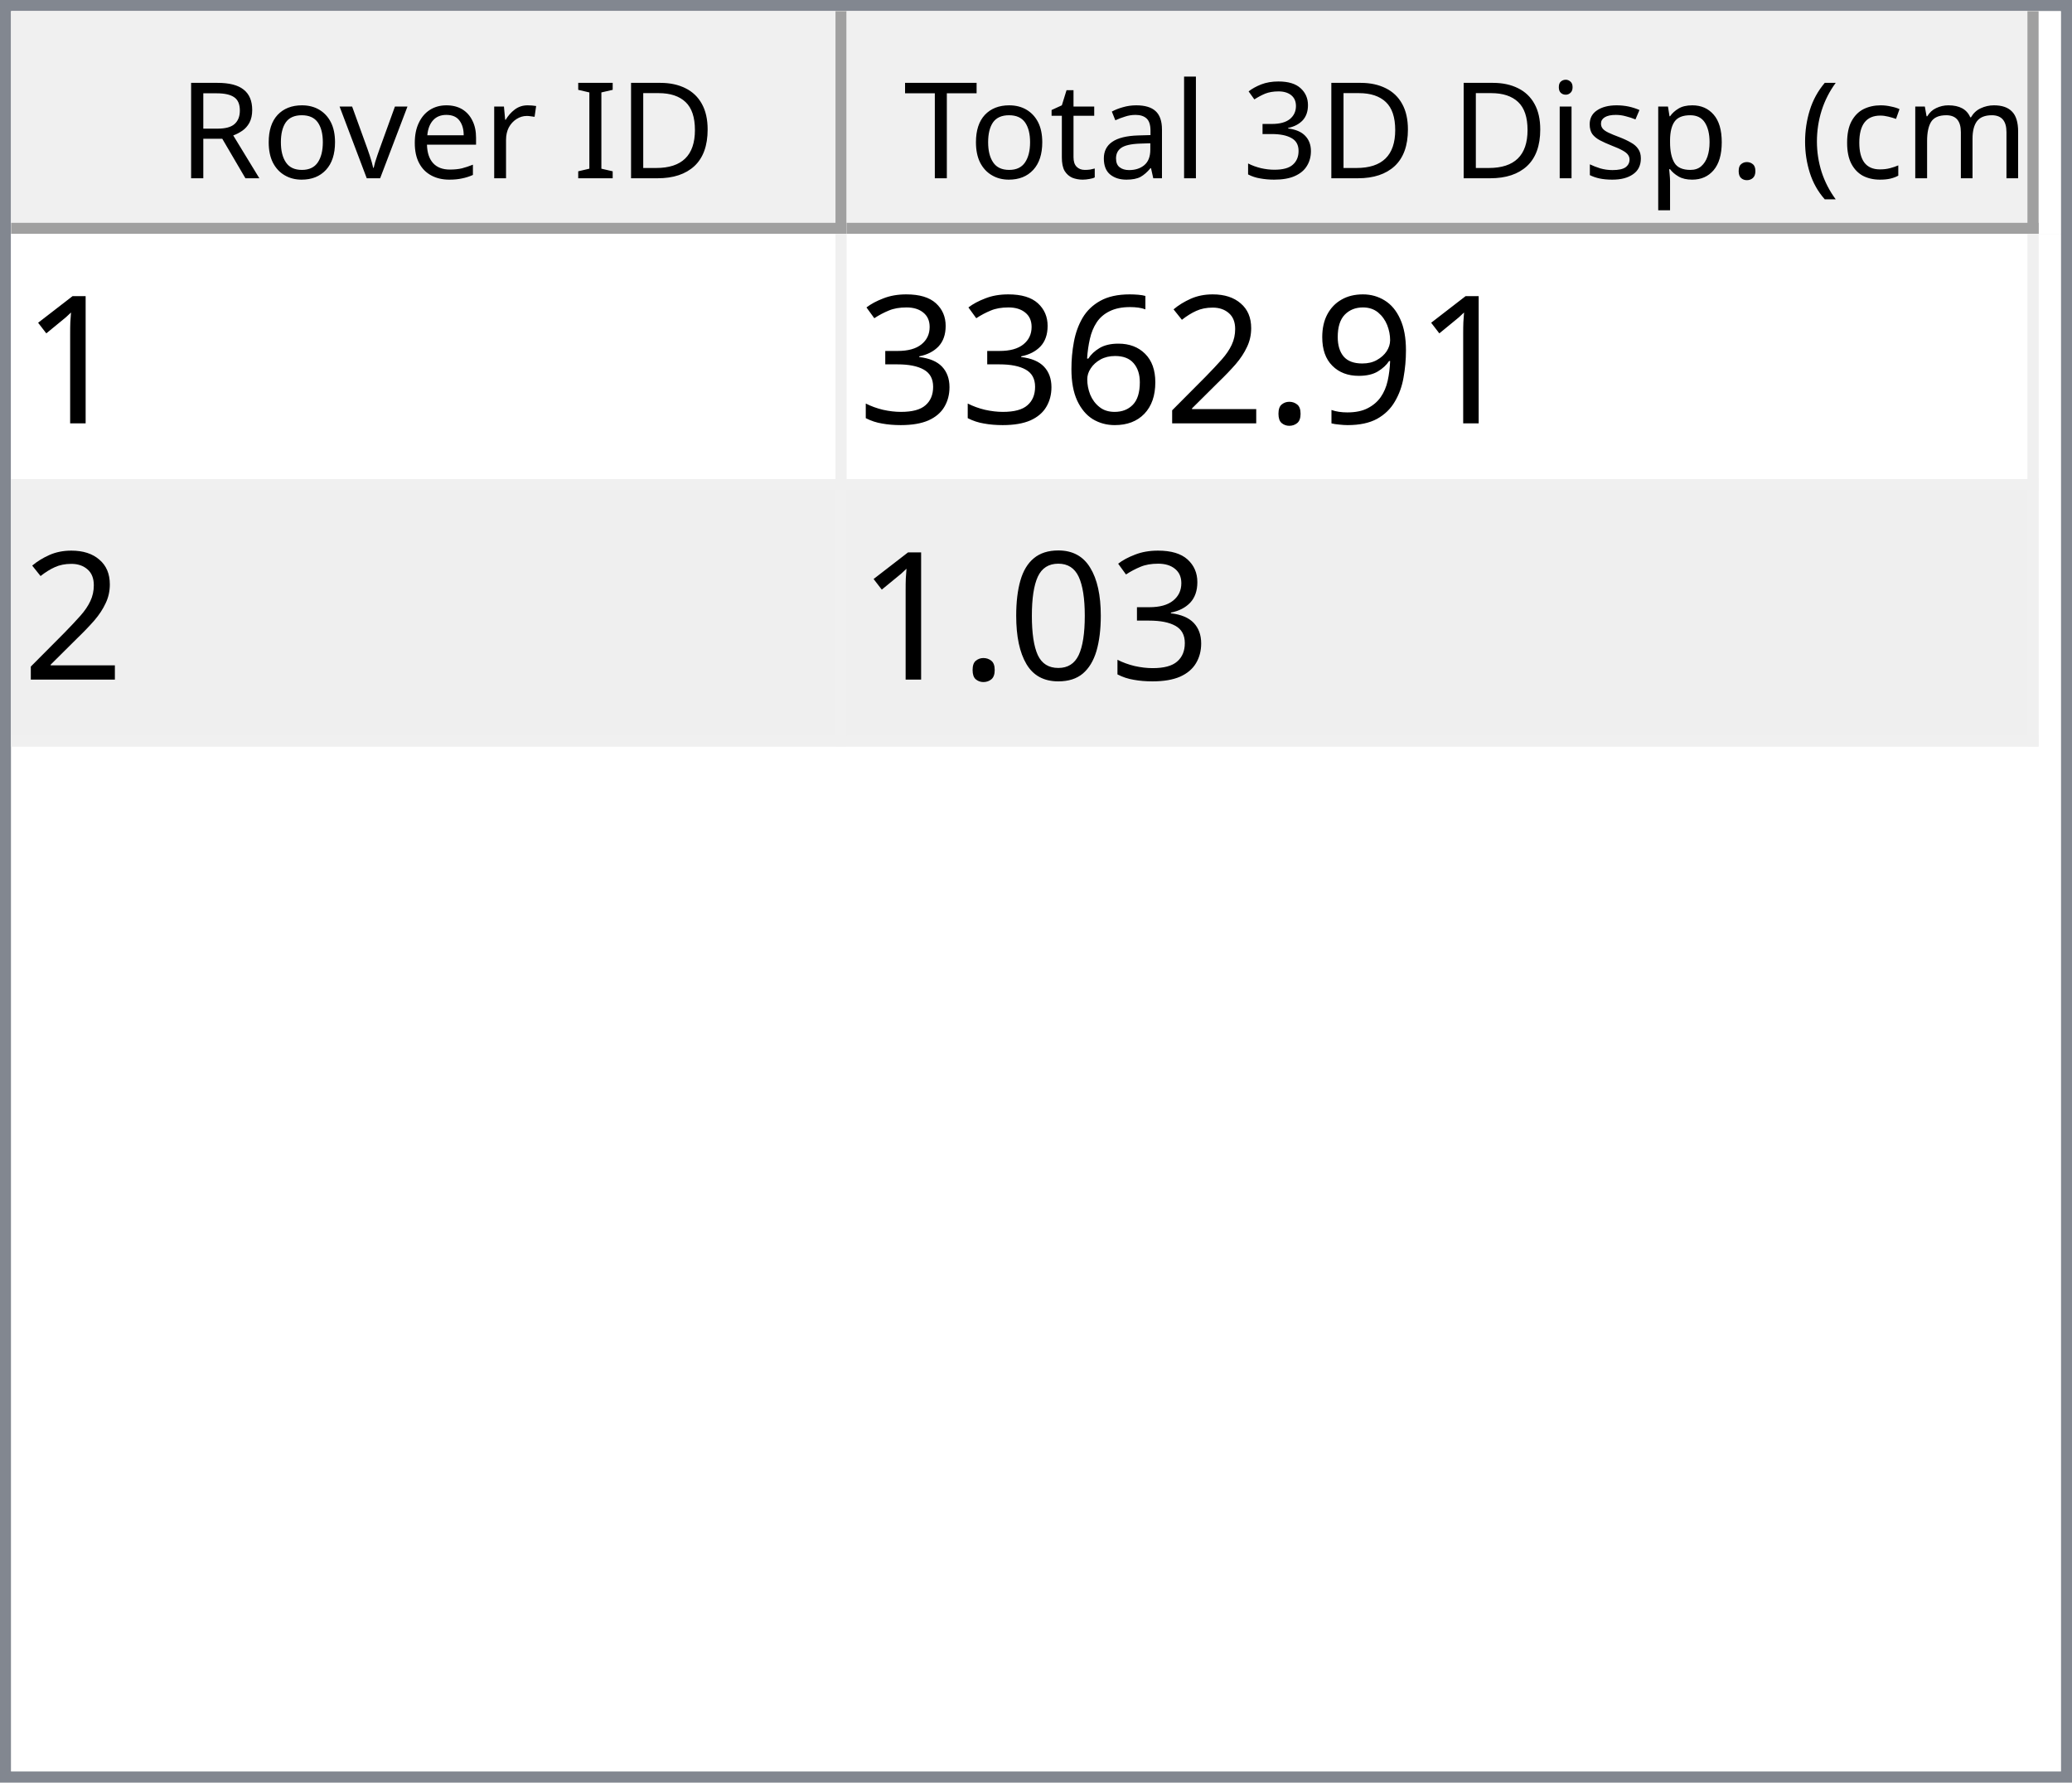
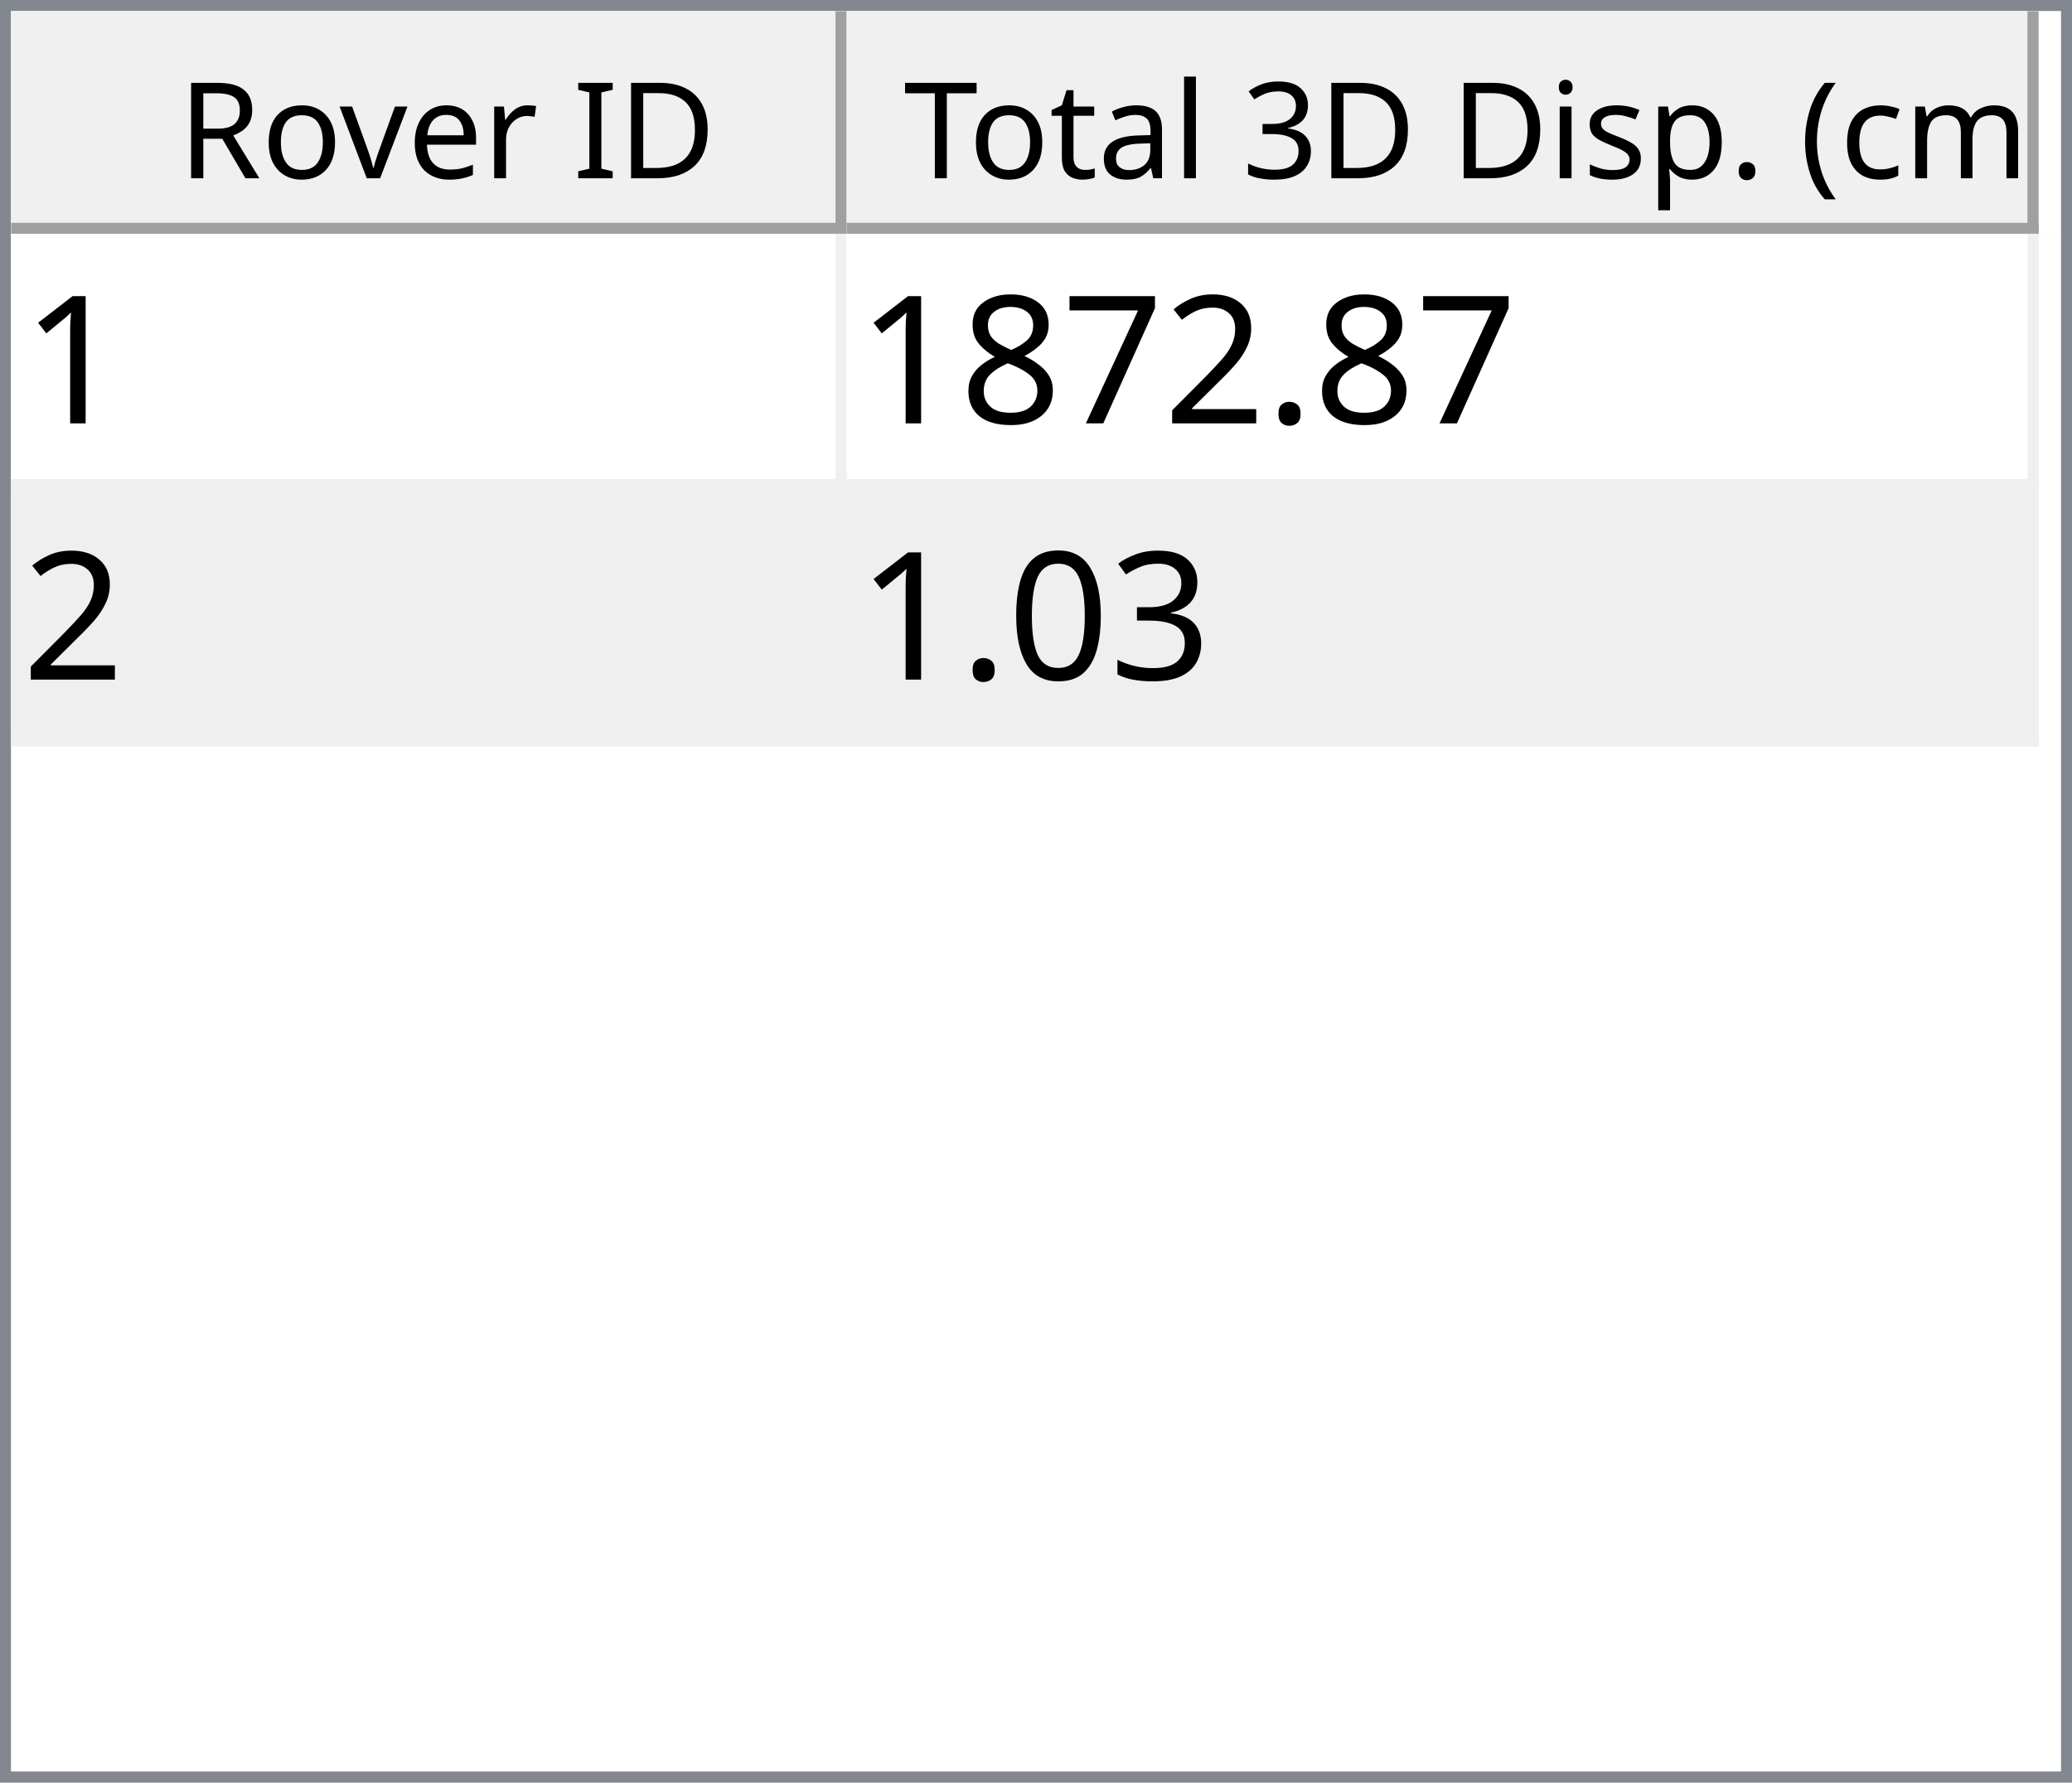
<svg xmlns="http://www.w3.org/2000/svg" style="fill-opacity:1; color-rendering:auto; color-interpolation:auto; text-rendering:auto; stroke:black; stroke-linecap:square; stroke-miterlimit:10; shape-rendering:auto; stroke-opacity:1; fill:black; stroke-dasharray:none; font-weight:normal; stroke-width:1; font-family:'Dialog'; font-style:normal; stroke-linejoin:miter; font-size:12px; stroke-dashoffset:0; image-rendering:auto;" width="186" height="160">
  <defs id="genericDefs" />
  <g>
    <defs id="defs1">
      <clipPath clipPathUnits="userSpaceOnUse" id="clipPath1">
        <path d="M0 0 L186 0 L186 160 L0 160 L0 0 Z" />
      </clipPath>
      <clipPath clipPathUnits="userSpaceOnUse" id="clipPath2">
        <path d="M0 0 L0 160 L186 160 L186 0 Z" />
      </clipPath>
      <clipPath clipPathUnits="userSpaceOnUse" id="clipPath3">
        <path d="M0 0 L0 20 L184 20 L184 0 Z" />
      </clipPath>
      <clipPath clipPathUnits="userSpaceOnUse" id="clipPath4">
        <path d="M0 0 L0 20 L75 20 L75 0 Z" />
      </clipPath>
      <clipPath clipPathUnits="userSpaceOnUse" id="clipPath5">
        <path d="M1 1 L1 19 L74 19 L74 1 Z" />
      </clipPath>
      <clipPath clipPathUnits="userSpaceOnUse" id="clipPath6">
        <path d="M0 0 L0 18 L73 18 L73 0 Z" />
      </clipPath>
      <clipPath clipPathUnits="userSpaceOnUse" id="clipPath7">
        <path d="M-0.5 -0.5 L-0.5 19.5 L74.5 19.5 L74.5 -0.5 Z" />
      </clipPath>
      <clipPath clipPathUnits="userSpaceOnUse" id="clipPath8">
        <path d="M0 0 L0 20 L107 20 L107 0 Z" />
      </clipPath>
      <clipPath clipPathUnits="userSpaceOnUse" id="clipPath9">
        <path d="M1 1 L1 19 L106 19 L106 1 Z" />
      </clipPath>
      <clipPath clipPathUnits="userSpaceOnUse" id="clipPath10">
        <path d="M0 0 L0 18 L105 18 L105 0 Z" />
      </clipPath>
      <clipPath clipPathUnits="userSpaceOnUse" id="clipPath11">
        <path d="M-0.5 -0.5 L-0.5 19.5 L106.5 19.5 L106.5 -0.5 Z" />
      </clipPath>
      <clipPath clipPathUnits="userSpaceOnUse" id="clipPath12">
        <path d="M0 0 L0 138 L184 138 L184 0 Z" />
      </clipPath>
      <clipPath clipPathUnits="userSpaceOnUse" id="clipPath13">
        <path d="M0 0 L0 46 L182 46 L182 0 Z" />
      </clipPath>
      <clipPath clipPathUnits="userSpaceOnUse" id="clipPath14">
        <path d="M-0.5 -0.5 L-0.5 45.5 L181.5 45.5 L181.5 -0.5 Z" />
      </clipPath>
      <clipPath clipPathUnits="userSpaceOnUse" id="clipPath15">
        <path d="M0 0 L0 22 L74 22 L74 0 Z" />
      </clipPath>
      <clipPath clipPathUnits="userSpaceOnUse" id="clipPath16">
        <path d="M0 0 L0 22 L106 22 L106 0 Z" />
      </clipPath>
      <font horiz-adv-x="64.551" id="font1">
        <font-face ascent="107.91" descent="25.098" units-per-em="100" style="font-style:normal; font-family:Segoe UI; font-weight:normal;" />
        <missing-glyph horiz-adv-x="64.551" d="M8.109 0 L8.109 68.266 L56.453 68.266 L56.453 0 L8.109 0 ZM15.328 7.234 L49.219 7.234 L49.219 61.031 L15.328 61.031 L15.328 7.234 Z" />
        <glyph unicode="D" horiz-adv-x="70.117" d="M9.188 0 L9.188 70.016 L28.516 70.016 Q65.531 70.016 65.531 35.891 Q65.531 19.672 55.25 9.836 Q44.969 0 27.734 0 L9.188 0 ZM17.391 62.594 L17.391 7.422 L27.828 7.422 Q41.609 7.422 49.273 14.797 Q56.938 22.172 56.938 35.688 Q56.938 62.594 28.328 62.594 L17.391 62.594 Z" />
        <glyph unicode="I" horiz-adv-x="26.611" d="M17.391 0 L9.188 0 L9.188 70.016 L17.391 70.016 L17.391 0 Z" />
        <glyph unicode=" " horiz-adv-x="27.393" d="" />
        <glyph unicode="r" horiz-adv-x="34.766" d="M34.188 41.891 Q32.078 43.5 28.125 43.5 Q23 43.5 19.555 38.672 Q16.109 33.844 16.109 25.484 L16.109 0 L8.109 0 L8.109 50 L16.109 50 L16.109 39.703 L16.312 39.703 Q18.016 44.969 21.531 47.922 Q25.047 50.875 29.391 50.875 Q32.516 50.875 34.188 50.203 L34.188 41.891 Z" />
        <glyph unicode="e" horiz-adv-x="52.295" d="M48.297 23 L12.984 23 Q13.188 14.656 17.484 10.109 Q21.781 5.562 29.297 5.562 Q37.75 5.562 44.828 11.141 L44.828 3.609 Q38.234 -1.172 27.391 -1.172 Q16.797 -1.172 10.742 5.641 Q4.688 12.453 4.688 24.812 Q4.688 36.469 11.305 43.82 Q17.922 51.172 27.734 51.172 Q37.547 51.172 42.922 44.828 Q48.297 38.484 48.297 27.203 L48.297 23 ZM40.094 29.781 Q40.047 36.719 36.75 40.578 Q33.453 44.438 27.594 44.438 Q21.922 44.438 17.969 40.383 Q14.016 36.328 13.094 29.781 L40.094 29.781 Z" />
        <glyph unicode="v" horiz-adv-x="47.9" d="M47.406 50 L27.484 0 L19.625 0 L0.688 50 L9.469 50 L22.172 13.672 Q23.578 9.672 23.922 6.688 L24.125 6.688 Q24.609 10.453 25.688 13.484 L38.969 50 L47.406 50 Z" />
        <glyph unicode="o" horiz-adv-x="58.594" d="M29 -1.172 Q17.922 -1.172 11.305 5.836 Q4.688 12.844 4.688 24.422 Q4.688 37.016 11.57 44.094 Q18.453 51.172 30.172 51.172 Q41.359 51.172 47.633 44.289 Q53.906 37.406 53.906 25.203 Q53.906 13.234 47.141 6.031 Q40.375 -1.172 29 -1.172 ZM29.594 44.438 Q21.875 44.438 17.383 39.188 Q12.891 33.938 12.891 24.703 Q12.891 15.828 17.43 10.695 Q21.969 5.562 29.594 5.562 Q37.359 5.562 41.531 10.594 Q45.703 15.625 45.703 24.906 Q45.703 34.281 41.531 39.359 Q37.359 44.438 29.594 44.438 Z" />
        <glyph unicode="R" horiz-adv-x="59.814" d="M59.375 0 L49.609 0 L37.891 19.625 Q36.281 22.359 34.766 24.289 Q33.25 26.219 31.664 27.438 Q30.078 28.656 28.25 29.219 Q26.422 29.781 24.125 29.781 L17.391 29.781 L17.391 0 L9.188 0 L9.188 70.016 L30.078 70.016 Q34.672 70.016 38.555 68.867 Q42.438 67.719 45.289 65.375 Q48.141 63.031 49.758 59.547 Q51.375 56.062 51.375 51.375 Q51.375 47.703 50.273 44.656 Q49.172 41.609 47.148 39.211 Q45.125 36.812 42.266 35.133 Q39.406 33.453 35.844 32.516 L35.844 32.328 Q37.594 31.547 38.891 30.547 Q40.188 29.547 41.359 28.18 Q42.531 26.812 43.68 25.078 Q44.828 23.344 46.234 21.047 L59.375 0 ZM17.391 62.594 L17.391 37.203 L28.516 37.203 Q31.594 37.203 34.203 38.133 Q36.812 39.062 38.719 40.797 Q40.625 42.531 41.703 45.047 Q42.781 47.562 42.781 50.688 Q42.781 56.297 39.141 59.445 Q35.5 62.594 28.609 62.594 L17.391 62.594 Z" />
        <glyph unicode=")" horiz-adv-x="30.176" d="M8.297 -15.922 L1.172 -15.922 Q16.406 2.344 16.406 26.812 Q16.406 51.469 1.078 70.016 L8.297 70.016 Q23.531 52.156 23.531 26.703 Q23.531 1.375 8.297 -15.922 Z" />
        <glyph unicode="m" horiz-adv-x="86.133" d="M79.109 0 L71.094 0 L71.094 28.719 Q71.094 37.016 68.531 40.727 Q65.969 44.438 59.906 44.438 Q54.781 44.438 51.195 39.75 Q47.609 35.062 47.609 28.516 L47.609 0 L39.594 0 L39.594 29.688 Q39.594 44.438 28.219 44.438 Q22.953 44.438 19.531 40.016 Q16.109 35.594 16.109 28.516 L16.109 0 L8.109 0 L8.109 50 L16.109 50 L16.109 42.094 L16.312 42.094 Q21.625 51.172 31.844 51.172 Q36.969 51.172 40.773 48.312 Q44.578 45.453 46 40.828 Q51.562 51.172 62.594 51.172 Q79.109 51.172 79.109 30.812 L79.109 0 Z" />
        <glyph unicode="c" horiz-adv-x="46.191" d="M42.188 2.297 Q36.422 -1.172 28.516 -1.172 Q17.828 -1.172 11.258 5.789 Q4.688 12.75 4.688 23.828 Q4.688 36.188 11.766 43.68 Q18.844 51.172 30.672 51.172 Q37.25 51.172 42.281 48.734 L42.281 40.531 Q36.719 44.438 30.375 44.438 Q22.703 44.438 17.797 38.945 Q12.891 33.453 12.891 24.516 Q12.891 15.719 17.508 10.641 Q22.125 5.562 29.891 5.562 Q36.422 5.562 42.188 9.906 L42.188 2.297 Z" />
        <glyph unicode="(" horiz-adv-x="30.176" d="M29.109 -15.922 L21.969 -15.922 Q6.844 1.375 6.844 26.703 Q6.844 52.156 21.969 70.016 L29.203 70.016 Q13.875 51.469 13.875 26.812 Q13.875 2.344 29.109 -15.922 Z" />
        <glyph unicode="." horiz-adv-x="21.68" d="M10.891 -1.078 Q8.641 -1.078 7.055 0.539 Q5.469 2.156 5.469 4.391 Q5.469 6.641 7.055 8.273 Q8.641 9.906 10.891 9.906 Q13.188 9.906 14.797 8.273 Q16.406 6.641 16.406 4.391 Q16.406 2.156 14.797 0.539 Q13.188 -1.078 10.891 -1.078 Z" />
        <glyph unicode="p" horiz-adv-x="58.789" d="M16.312 7.234 L16.109 7.234 L16.109 -23 L8.109 -23 L8.109 50 L16.109 50 L16.109 41.219 L16.312 41.219 Q22.219 51.172 33.594 51.172 Q43.266 51.172 48.688 44.461 Q54.109 37.75 54.109 26.469 Q54.109 13.922 48 6.375 Q41.891 -1.172 31.297 -1.172 Q21.578 -1.172 16.312 7.234 ZM16.109 27.391 L16.109 20.406 Q16.109 14.203 20.141 9.883 Q24.172 5.562 30.375 5.562 Q37.641 5.562 41.773 11.133 Q45.906 16.703 45.906 26.609 Q45.906 34.969 42.047 39.703 Q38.188 44.438 31.594 44.438 Q24.609 44.438 20.359 39.578 Q16.109 34.719 16.109 27.391 Z" />
        <glyph unicode="s" horiz-adv-x="42.432" d="M5.078 1.812 L5.078 10.406 Q11.625 5.562 19.484 5.562 Q30.031 5.562 30.031 12.594 Q30.031 14.594 29.125 15.992 Q28.219 17.391 26.68 18.461 Q25.141 19.531 23.07 20.383 Q21 21.234 18.609 22.172 Q15.281 23.484 12.766 24.828 Q10.25 26.172 8.57 27.859 Q6.891 29.547 6.031 31.695 Q5.172 33.844 5.172 36.719 Q5.172 40.234 6.789 42.945 Q8.406 45.656 11.086 47.484 Q13.766 49.312 17.211 50.242 Q20.656 51.172 24.312 51.172 Q30.812 51.172 35.938 48.922 L35.938 40.828 Q30.422 44.438 23.25 44.438 Q21 44.438 19.195 43.922 Q17.391 43.406 16.094 42.477 Q14.797 41.547 14.086 40.258 Q13.375 38.969 13.375 37.406 Q13.375 35.453 14.086 34.133 Q14.797 32.812 16.164 31.789 Q17.531 30.766 19.484 29.938 Q21.438 29.109 23.922 28.125 Q27.25 26.859 29.883 25.516 Q32.516 24.172 34.375 22.484 Q36.234 20.797 37.234 18.602 Q38.234 16.406 38.234 13.375 Q38.234 9.672 36.602 6.938 Q34.969 4.203 32.234 2.398 Q29.5 0.594 25.93 -0.289 Q22.359 -1.172 18.453 -1.172 Q10.75 -1.172 5.078 1.812 Z" />
        <glyph unicode="i" horiz-adv-x="24.219" d="M12.203 62.703 Q10.062 62.703 8.547 64.164 Q7.031 65.625 7.031 67.875 Q7.031 70.125 8.547 71.609 Q10.062 73.094 12.203 73.094 Q14.406 73.094 15.945 71.609 Q17.484 70.125 17.484 67.875 Q17.484 65.719 15.945 64.211 Q14.406 62.703 12.203 62.703 ZM16.109 0 L8.109 0 L8.109 50 L16.109 50 L16.109 0 Z" />
        <glyph unicode="3" horiz-adv-x="53.906" d="M46.531 19.828 Q46.531 15.094 44.75 11.211 Q42.969 7.328 39.719 4.57 Q36.469 1.812 31.93 0.297 Q27.391 -1.219 21.922 -1.219 Q11.922 -1.219 6 2.594 L6 11.188 Q13.094 5.609 22.219 5.609 Q25.875 5.609 28.828 6.539 Q31.781 7.469 33.906 9.227 Q36.031 10.984 37.18 13.477 Q38.328 15.969 38.328 19.094 Q38.328 32.812 18.797 32.812 L12.984 32.812 L12.984 39.594 L18.5 39.594 Q35.797 39.594 35.797 52.484 Q35.797 64.406 22.609 64.406 Q15.188 64.406 8.688 59.422 L8.688 67.188 Q15.375 71.188 24.609 71.188 Q29 71.188 32.57 69.969 Q36.141 68.75 38.68 66.555 Q41.219 64.359 42.609 61.281 Q44 58.203 44 54.5 Q44 40.672 30.031 36.719 L30.031 36.531 Q33.594 36.141 36.625 34.797 Q39.656 33.453 41.852 31.305 Q44.047 29.156 45.289 26.25 Q46.531 23.344 46.531 19.828 Z" />
        <glyph unicode="l" horiz-adv-x="24.219" d="M16.109 0 L8.109 0 L8.109 74.031 L16.109 74.031 L16.109 0 Z" />
        <glyph unicode="a" horiz-adv-x="50.879" d="M43.891 0 L35.891 0 L35.891 7.812 L35.688 7.812 Q30.469 -1.172 20.312 -1.172 Q12.844 -1.172 8.617 2.781 Q4.391 6.734 4.391 13.281 Q4.391 27.297 20.906 29.594 L35.891 31.688 Q35.891 44.438 25.594 44.438 Q16.547 44.438 9.281 38.281 L9.281 46.484 Q16.656 51.172 26.266 51.172 Q43.891 51.172 43.891 32.516 L43.891 0 ZM35.891 25.297 L23.828 23.641 Q18.266 22.859 15.43 20.875 Q12.594 18.891 12.594 13.875 Q12.594 10.203 15.211 7.883 Q17.828 5.562 22.172 5.562 Q28.125 5.562 32.008 9.742 Q35.891 13.922 35.891 20.312 L35.891 25.297 Z" />
        <glyph unicode="t" horiz-adv-x="33.887" d="M31.297 0.484 Q28.469 -1.078 23.828 -1.078 Q10.688 -1.078 10.688 13.578 L10.688 43.172 L2.094 43.172 L2.094 50 L10.688 50 L10.688 62.203 L18.703 64.797 L18.703 50 L31.297 50 L31.297 43.172 L18.703 43.172 L18.703 14.984 Q18.703 9.969 20.414 7.82 Q22.125 5.672 26.078 5.672 Q29.109 5.672 31.297 7.328 L31.297 0.484 Z" />
        <glyph unicode="T" horiz-adv-x="52.393" d="M50.594 62.594 L30.375 62.594 L30.375 0 L22.172 0 L22.172 62.594 L2 62.594 L2 70.016 L50.594 70.016 L50.594 62.594 Z" />
      </font>
      <font horiz-adv-x="75.0" id="font2">
        <font-face ascent="100.537" descent="21.973" units-per-em="100" style="font-style:normal; font-family:sans-serif; font-weight:normal;" />
        <missing-glyph horiz-adv-x="75.0" d="M12.5 0 L12.5 62.5 L62.5 62.5 L62.5 0 L12.5 0 ZM14.062 1.562 L60.938 1.562 L60.938 60.938 L14.062 60.938 L14.062 1.562 Z" />
        <glyph unicode="1" horiz-adv-x="55.615" d="M37.25 0 L28.469 0 L28.469 56 Q25.297 52.984 20.141 49.953 Q14.984 46.922 10.891 45.406 L10.891 53.906 Q18.266 57.375 23.781 62.305 Q29.297 67.234 31.594 71.875 L37.25 71.875 L37.25 0 Z" />
-         <glyph unicode="9" horiz-adv-x="55.615" d="M5.469 16.547 L13.922 17.328 Q14.984 11.375 18.016 8.688 Q21.047 6 25.781 6 Q29.828 6 32.883 7.859 Q35.938 9.719 37.891 12.82 Q39.844 15.922 41.164 21.195 Q42.484 26.469 42.484 31.938 Q42.484 32.516 42.438 33.688 Q39.797 29.5 35.234 26.883 Q30.672 24.266 25.344 24.266 Q16.453 24.266 10.305 30.711 Q4.156 37.156 4.156 47.703 Q4.156 58.594 10.578 65.234 Q17 71.875 26.656 71.875 Q33.641 71.875 39.43 68.117 Q45.219 64.359 48.219 57.398 Q51.219 50.438 51.219 37.25 Q51.219 23.531 48.242 15.406 Q45.266 7.281 39.383 3.031 Q33.5 -1.219 25.594 -1.219 Q17.188 -1.219 11.867 3.445 Q6.547 8.109 5.469 16.547 ZM41.453 48.141 Q41.453 55.719 37.43 60.156 Q33.406 64.594 27.734 64.594 Q21.875 64.594 17.531 59.812 Q13.188 55.031 13.188 47.406 Q13.188 40.578 17.312 36.305 Q21.438 32.031 27.484 32.031 Q33.594 32.031 37.523 36.305 Q41.453 40.578 41.453 48.141 Z" />
        <glyph unicode="." horiz-adv-x="27.783" d="M9.078 0 L9.078 10.016 L19.094 10.016 L19.094 0 L9.078 0 Z" />
        <glyph unicode="2" horiz-adv-x="55.615" d="M50.344 8.453 L50.344 0 L3.031 0 Q2.938 3.172 4.047 6.109 Q5.859 10.938 9.836 15.625 Q13.812 20.312 21.344 26.469 Q33.016 36.031 37.117 41.625 Q41.219 47.219 41.219 52.203 Q41.219 57.422 37.477 61.008 Q33.734 64.594 27.734 64.594 Q21.391 64.594 17.578 60.789 Q13.766 56.984 13.719 50.25 L4.688 51.172 Q5.609 61.281 11.664 66.578 Q17.719 71.875 27.938 71.875 Q38.234 71.875 44.242 66.164 Q50.25 60.453 50.25 52 Q50.25 47.703 48.492 43.555 Q46.734 39.406 42.656 34.812 Q38.578 30.219 29.109 22.219 Q21.188 15.578 18.945 13.211 Q16.703 10.844 15.234 8.453 L50.344 8.453 Z" />
-         <glyph unicode="6" horiz-adv-x="55.615" d="M49.75 54.047 L41.016 53.375 Q39.844 58.547 37.703 60.891 Q34.125 64.656 28.906 64.656 Q24.703 64.656 21.531 62.312 Q17.391 59.281 14.992 53.469 Q12.594 47.656 12.5 36.922 Q15.672 41.75 20.266 44.094 Q24.859 46.438 29.891 46.438 Q38.672 46.438 44.852 39.969 Q51.031 33.5 51.031 23.25 Q51.031 16.5 48.125 10.719 Q45.219 4.938 40.141 1.859 Q35.062 -1.219 28.609 -1.219 Q17.625 -1.219 10.695 6.859 Q3.766 14.938 3.766 33.5 Q3.766 54.25 11.422 63.672 Q18.109 71.875 29.438 71.875 Q37.891 71.875 43.289 67.141 Q48.688 62.406 49.75 54.047 ZM13.875 23.188 Q13.875 18.656 15.797 14.508 Q17.719 10.359 21.188 8.18 Q24.656 6 28.469 6 Q34.031 6 38.039 10.492 Q42.047 14.984 42.047 22.703 Q42.047 30.125 38.086 34.398 Q34.125 38.672 28.125 38.672 Q22.172 38.672 18.023 34.398 Q13.875 30.125 13.875 23.188 Z" />
+         <glyph unicode="7" horiz-adv-x="55.615" d="M4.734 62.203 L4.734 70.656 L51.078 70.656 L51.078 63.812 Q44.234 56.547 37.523 44.484 Q30.812 32.422 27.156 19.672 Q24.516 10.688 23.781 0 L14.75 0 Q14.891 8.453 18.062 20.414 Q21.234 32.375 27.172 43.484 Q33.109 54.594 39.797 62.203 L4.734 62.203 Z" />
+         <glyph unicode="8" horiz-adv-x="55.615" d="M17.672 38.812 Q12.203 40.828 9.57 44.539 Q6.938 48.25 6.938 53.422 Q6.938 61.234 12.555 66.555 Q18.172 71.875 27.484 71.875 Q36.859 71.875 42.578 66.43 Q48.297 60.984 48.297 53.172 Q48.297 48.188 45.68 44.508 Q43.062 40.828 37.75 38.812 Q44.344 36.672 47.781 31.883 Q51.219 27.094 51.219 20.453 Q51.219 11.281 44.727 5.031 Q38.234 -1.219 27.641 -1.219 Q17.047 -1.219 10.547 5.055 Q4.047 11.328 4.047 20.703 Q4.047 27.688 7.594 32.398 Q11.141 37.109 17.672 38.812 ZM15.922 53.719 Q15.922 48.641 19.195 45.414 Q22.469 42.188 27.688 42.188 Q32.766 42.188 36.016 45.383 Q39.266 48.578 39.266 53.219 Q39.266 58.062 35.914 61.359 Q32.562 64.656 27.594 64.656 Q22.562 64.656 19.242 61.43 Q15.922 58.203 15.922 53.719 ZM13.094 20.656 Q13.094 16.891 14.875 13.375 Q16.656 9.859 20.172 7.93 Q23.688 6 27.734 6 Q34.031 6 38.133 10.055 Q42.234 14.109 42.234 20.359 Q42.234 26.703 38.016 30.859 Q33.797 35.016 27.438 35.016 Q21.234 35.016 17.164 30.914 Q13.094 26.812 13.094 20.656 Z" />
        <glyph unicode="3" horiz-adv-x="55.615" d="M4.203 18.891 L12.984 20.062 Q14.5 12.594 18.141 9.297 Q21.781 6 27 6 Q33.203 6 37.477 10.297 Q41.75 14.594 41.75 20.953 Q41.75 27 37.797 30.93 Q33.844 34.859 27.734 34.859 Q25.25 34.859 21.531 33.891 L22.516 41.609 Q23.391 41.5 23.922 41.5 Q29.547 41.5 34.039 44.43 Q38.531 47.359 38.531 53.469 Q38.531 58.297 35.258 61.477 Q31.984 64.656 26.812 64.656 Q21.688 64.656 18.266 61.43 Q14.844 58.203 13.875 51.766 L5.078 53.328 Q6.688 62.156 12.398 67.016 Q18.109 71.875 26.609 71.875 Q32.469 71.875 37.398 69.359 Q42.328 66.844 44.945 62.5 Q47.562 58.156 47.562 53.266 Q47.562 48.641 45.07 44.828 Q42.578 41.016 37.703 38.766 Q44.047 37.312 47.562 32.695 Q51.078 28.078 51.078 21.141 Q51.078 11.766 44.242 5.25 Q37.406 -1.266 26.953 -1.266 Q17.531 -1.266 11.305 4.352 Q5.078 9.969 4.203 18.891 Z" />
        <glyph unicode="0" horiz-adv-x="55.615" d="M4.156 35.297 Q4.156 48 6.766 55.742 Q9.375 63.484 14.523 67.68 Q19.672 71.875 27.484 71.875 Q33.25 71.875 37.594 69.555 Q41.938 67.234 44.773 62.867 Q47.609 58.5 49.219 52.227 Q50.828 45.953 50.828 35.297 Q50.828 22.703 48.242 14.969 Q45.656 7.234 40.508 3.008 Q35.359 -1.219 27.484 -1.219 Q17.141 -1.219 11.234 6.203 Q4.156 15.141 4.156 35.297 ZM13.188 35.297 Q13.188 17.672 17.312 11.836 Q21.438 6 27.484 6 Q33.547 6 37.672 11.859 Q41.797 17.719 41.797 35.297 Q41.797 52.984 37.672 58.789 Q33.547 64.594 27.391 64.594 Q21.344 64.594 17.719 59.469 Q13.188 52.938 13.188 35.297 Z" />
      </font>
    </defs>
    <g style="fill:white; stroke:white;">
      <rect x="0" y="0" width="186" style="clip-path:url(#clipPath1); stroke:none;" height="160" />
    </g>
    <g style="fill:white; text-rendering:optimizeSpeed; color-rendering:optimizeSpeed; image-rendering:optimizeSpeed; shape-rendering:crispEdges; stroke:white; color-interpolation:sRGB;">
      <rect x="0" width="186" height="160" y="0" style="stroke:none;" />
      <path style="stroke:none;" d="M0 160 L186 160 L186 0 L0 0 Z" />
    </g>
    <g style="fill:rgb(240,240,240); font-family:'Segoe UI'; stroke:rgb(240,240,240);">
      <rect x="0" y="0" width="186" style="clip-path:url(#clipPath2); stroke:none;" height="160" />
    </g>
    <g style="fill:rgb(130,135,144); font-family:'Segoe UI'; stroke:rgb(130,135,144);">
      <path d="M0 0 L186 0 L186 160 L0 160 L0 0 ZM1 1 L185 1 L185 159 L1 159 L1 1 Z" style="fill-rule:evenodd; clip-path:url(#clipPath2); stroke:none;" />
    </g>
    <g style="fill:white; font-family:'Segoe UI'; stroke:white;" transform="translate(1,1)">
      <rect x="0" y="0" width="184" style="clip-path:url(#clipPath3); stroke:none;" height="20" />
    </g>
    <g style="fill:rgb(240,240,240); font-family:'Segoe UI'; stroke:rgb(240,240,240);" transform="translate(1,1)">
      <rect x="0" y="0" width="75" style="clip-path:url(#clipPath4); stroke:none;" height="20" />
    </g>
    <g style="font-family:'Segoe UI';" transform="translate(2,2)">
      <text x="14" xml:space="preserve" y="14" style="clip-path:url(#clipPath6); stroke:none;">Rover ID</text>
    </g>
    <g style="fill:rgb(160,160,160); font-family:'Segoe UI'; stroke:rgb(160,160,160); stroke-linejoin:bevel;" transform="translate(1.5,1.5)">
      <line x1="74" x2="74" y1="0" style="fill:none; clip-path:url(#clipPath7);" y2="19" />
    </g>
    <g style="fill:rgb(160,160,160); font-family:'Segoe UI'; stroke:rgb(160,160,160); stroke-linejoin:bevel;" transform="matrix(1,0,0,1,1,1) translate(0.5,0.5)">
      <line x1="0" x2="74" y1="19" style="fill:none; clip-path:url(#clipPath7);" y2="19" />
    </g>
    <g style="fill:rgb(240,240,240); font-family:'Segoe UI'; stroke:rgb(240,240,240);" transform="translate(76,1)">
      <rect x="0" y="0" width="107" style="clip-path:url(#clipPath8); stroke:none;" height="20" />
    </g>
    <g style="font-family:'Segoe UI';" transform="translate(77,2)">
      <text x="1" xml:space="preserve" y="14" style="clip-path:url(#clipPath10); stroke:none;"> Total 3D Disp. (cm)</text>
    </g>
    <g style="fill:rgb(160,160,160); font-family:'Segoe UI'; stroke:rgb(160,160,160); stroke-linejoin:bevel;" transform="translate(76.5,1.5)">
      <line x1="106" x2="106" y1="0" style="fill:none; clip-path:url(#clipPath11);" y2="19" />
    </g>
    <g style="fill:rgb(160,160,160); font-family:'Segoe UI'; stroke:rgb(160,160,160); stroke-linejoin:bevel;" transform="matrix(1,0,0,1,76,1) translate(0.5,0.5)">
      <line x1="0" x2="106" y1="19" style="fill:none; clip-path:url(#clipPath11);" y2="19" />
    </g>
    <g style="fill:white; font-family:'Segoe UI'; stroke:white;" transform="translate(1,21)">
      <rect x="0" y="0" width="184" style="clip-path:url(#clipPath12); stroke:none;" height="138" />
    </g>
    <g style="fill:rgb(240,240,240); font-size:16px; font-family:sans-serif; stroke:rgb(240,240,240);" transform="translate(1,21)">
      <rect x="0" y="0" width="182" style="clip-path:url(#clipPath13); stroke:none;" height="46" />
      <line transform="translate(0.5,0.5)" x1="0" x2="181" y1="22" style="clip-path:url(#clipPath14); fill:none; stroke-linejoin:bevel;" y2="22" />
    </g>
    <g transform="matrix(1,0,0,1,1,21) translate(0.5,0.5)" style="fill:rgb(240,240,240); font-size:16px; font-family:sans-serif; stroke:rgb(240,240,240); stroke-linejoin:bevel;">
      <line x1="0" x2="181" y1="45" style="fill:none; clip-path:url(#clipPath14);" y2="45" />
    </g>
    <g transform="matrix(1,0,0,1,1,21) translate(0.5,0.5)" style="fill:rgb(240,240,240); font-size:16px; font-family:sans-serif; stroke:rgb(240,240,240); stroke-linejoin:bevel;">
      <line x1="74" x2="74" y1="0" style="fill:none; clip-path:url(#clipPath14);" y2="45" />
    </g>
    <g transform="matrix(1,0,0,1,1,21) translate(0.5,0.5)" style="fill:rgb(240,240,240); font-size:16px; font-family:sans-serif; stroke:rgb(240,240,240); stroke-linejoin:bevel;">
      <line x1="181" x2="181" y1="0" style="fill:none; clip-path:url(#clipPath14);" y2="45" />
    </g>
    <g style="fill:white; font-size:16px; font-family:sans-serif; stroke:white;" transform="matrix(1,0,0,1,1,21)">
      <rect x="0" y="0" width="74" style="clip-path:url(#clipPath15); stroke:none;" height="22" />
      <text x="1" y="17" style="fill:black; clip-path:url(#clipPath15); stroke:none;" xml:space="preserve">1</text>
    </g>
    <g style="fill:white; font-size:16px; font-family:sans-serif; stroke:white;" transform="matrix(1,0,0,1,1,21) translate(75,0)">
      <rect x="0" y="0" width="106" style="clip-path:url(#clipPath16); stroke:none;" height="22" />
-       <text x="1" y="17" style="fill:black; clip-path:url(#clipPath16); stroke:none;" xml:space="preserve">3362.91</text>
+       <text x="1" y="17" style="fill:black; clip-path:url(#clipPath16); stroke:none;" xml:space="preserve">1872.87</text>
    </g>
    <g style="fill:rgb(239,239,239); font-size:16px; font-family:sans-serif; stroke:rgb(239,239,239);" transform="matrix(1,0,0,1,1,21) translate(0,23)">
      <rect x="0" y="0" width="74" style="clip-path:url(#clipPath15); stroke:none;" height="22" />
      <text x="1" y="17" style="fill:black; clip-path:url(#clipPath15); stroke:none;" xml:space="preserve">2</text>
    </g>
    <g style="fill:rgb(239,239,239); font-size:16px; font-family:sans-serif; stroke:rgb(239,239,239);" transform="matrix(1,0,0,1,1,21) translate(75,23)">
      <rect x="0" y="0" width="106" style="clip-path:url(#clipPath16); stroke:none;" height="22" />
      <text x="1" y="17" style="fill:black; clip-path:url(#clipPath16); stroke:none;" xml:space="preserve">1.03</text>
    </g>
  </g>
</svg>
